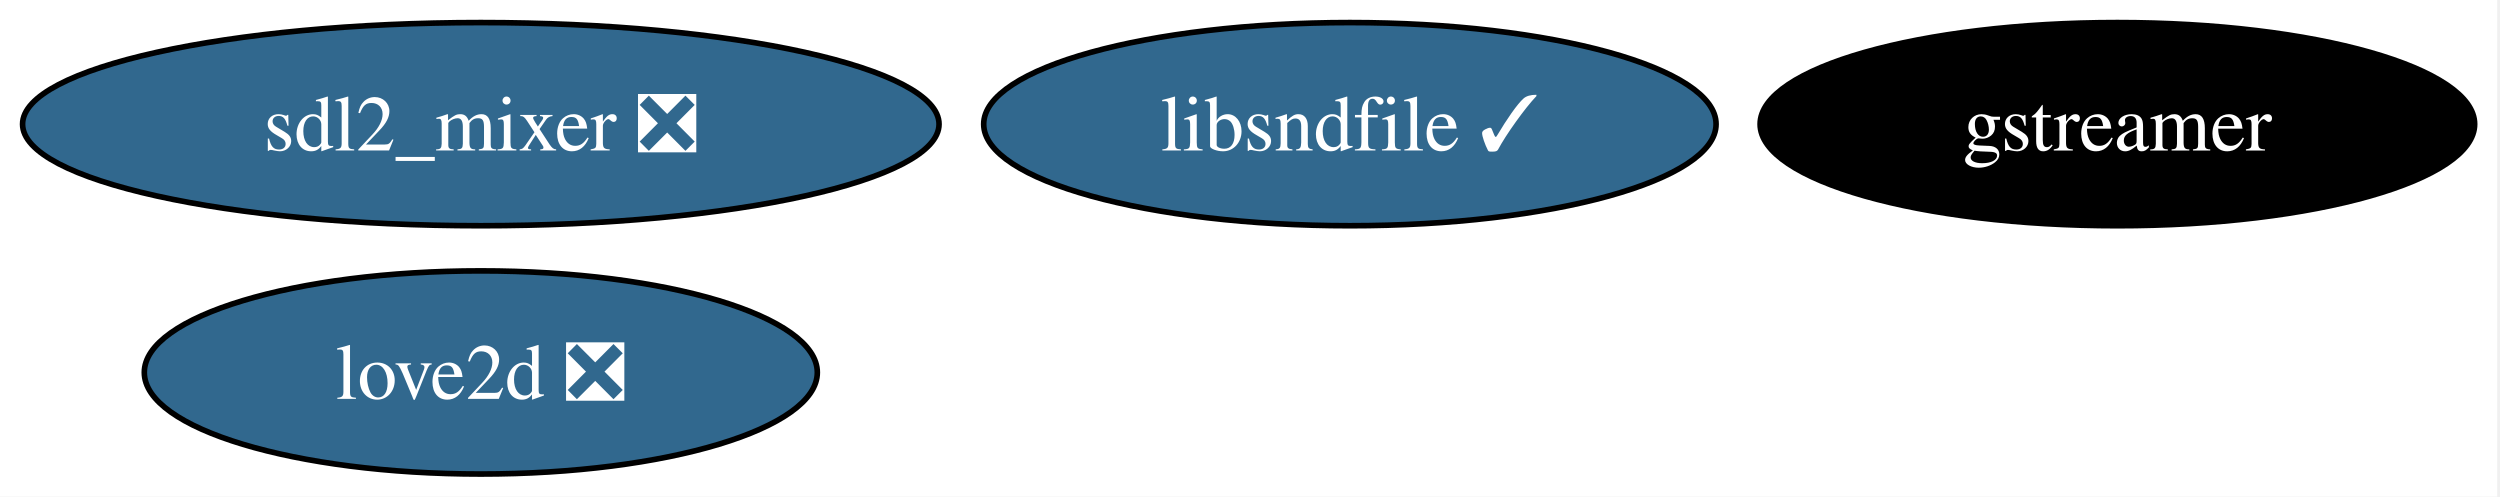
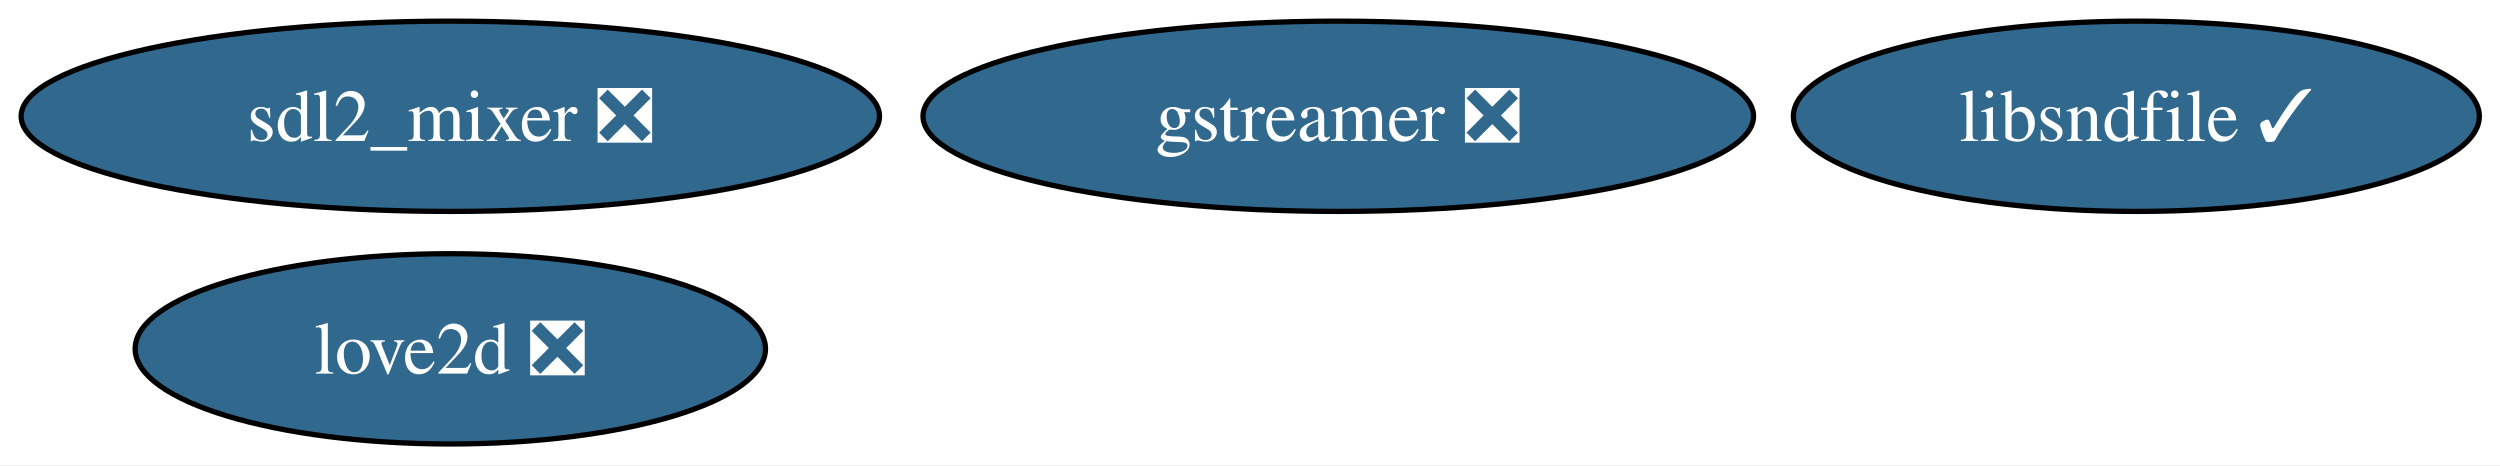
- <svg xmlns="http://www.w3.org/2000/svg" xmlns:xlink="http://www.w3.org/1999/xlink" width="443pt" height="88pt" viewBox="0.00 0.00 443.00 88.00">
+ <svg xmlns="http://www.w3.org/2000/svg" xmlns:xlink="http://www.w3.org/1999/xlink" width="473pt" height="88pt" viewBox="0.00 0.00 473.00 88.00">
  <g id="graph0" class="graph" transform="scale(1 1) rotate(0) translate(4 84)">
-     <polygon fill="white" stroke="none" points="-4,4 -4,-84 438.5,-84 438.5,4 -4,4" />
+     <polygon fill="white" stroke="none" points="-4,4 -4,-84 469.08,-84 469.08,4 -4,4" />
    <g id="node1" class="node">
      <g id="a_node1">
-         <a xlink:href="https://github.com/conda-forge/gstreamer-feedstock" xlink:title="gstreamer">
-           <ellipse fill="#000000" stroke="black" cx="371.2" cy="-62" rx="63.31" ry="18" />
-           <text xml:space="preserve" text-anchor="middle" x="371.2" y="-57.33" font-family="Times,serif" font-size="14.00" fill="white">gstreamer</text>
+         <a xlink:href="https://github.com/conda-forge/gstreamer-feedstock/pull/207" xlink:title="gstreamer ❎">
+           <ellipse fill="#31688e" stroke="black" cx="249.2" cy="-62" rx="78.57" ry="18" />
+           <text xml:space="preserve" text-anchor="middle" x="249.2" y="-57.33" font-family="Times,serif" font-size="14.00" fill="white">gstreamer ❎</text>
        </a>
      </g>
    </g>
    <g id="node2" class="node">
      <g id="a_node2">
        <a xlink:href="https://github.com/conda-forge/libsndfile-feedstock/pull/35" xlink:title="libsndfile ✓">
-           <ellipse fill="#31688e" stroke="black" cx="235.2" cy="-62" rx="64.89" ry="18" />
-           <text xml:space="preserve" text-anchor="middle" x="235.2" y="-57.33" font-family="Times,serif" font-size="14.00" fill="white">libsndfile ✓</text>
+           <ellipse fill="#31688e" stroke="black" cx="400.2" cy="-62" rx="64.89" ry="18" />
+           <text xml:space="preserve" text-anchor="middle" x="400.2" y="-57.33" font-family="Times,serif" font-size="14.00" fill="white">libsndfile ✓</text>
        </a>
      </g>
    </g>
    <g id="node3" class="node">
      <g id="a_node3">
        <a xlink:href="https://github.com/conda-forge/sdl2_mixer-feedstock/pull/24" xlink:title="sdl2_mixer ❎">
          <ellipse fill="#31688e" stroke="black" cx="81.2" cy="-62" rx="81.2" ry="18" />
          <text xml:space="preserve" text-anchor="middle" x="81.2" y="-57.33" font-family="Times,serif" font-size="14.00" fill="white">sdl2_mixer ❎</text>
        </a>
      </g>
    </g>
    <g id="node4" class="node">
      <g id="a_node4">
        <a xlink:href="https://github.com/conda-forge/love2d-feedstock/pull/5" xlink:title="love2d ❎">
          <ellipse fill="#31688e" stroke="black" cx="81.2" cy="-18" rx="59.63" ry="18" />
          <text xml:space="preserve" text-anchor="middle" x="81.2" y="-13.32" font-family="Times,serif" font-size="14.00" fill="white">love2d ❎</text>
        </a>
      </g>
    </g>
  </g>
</svg>
